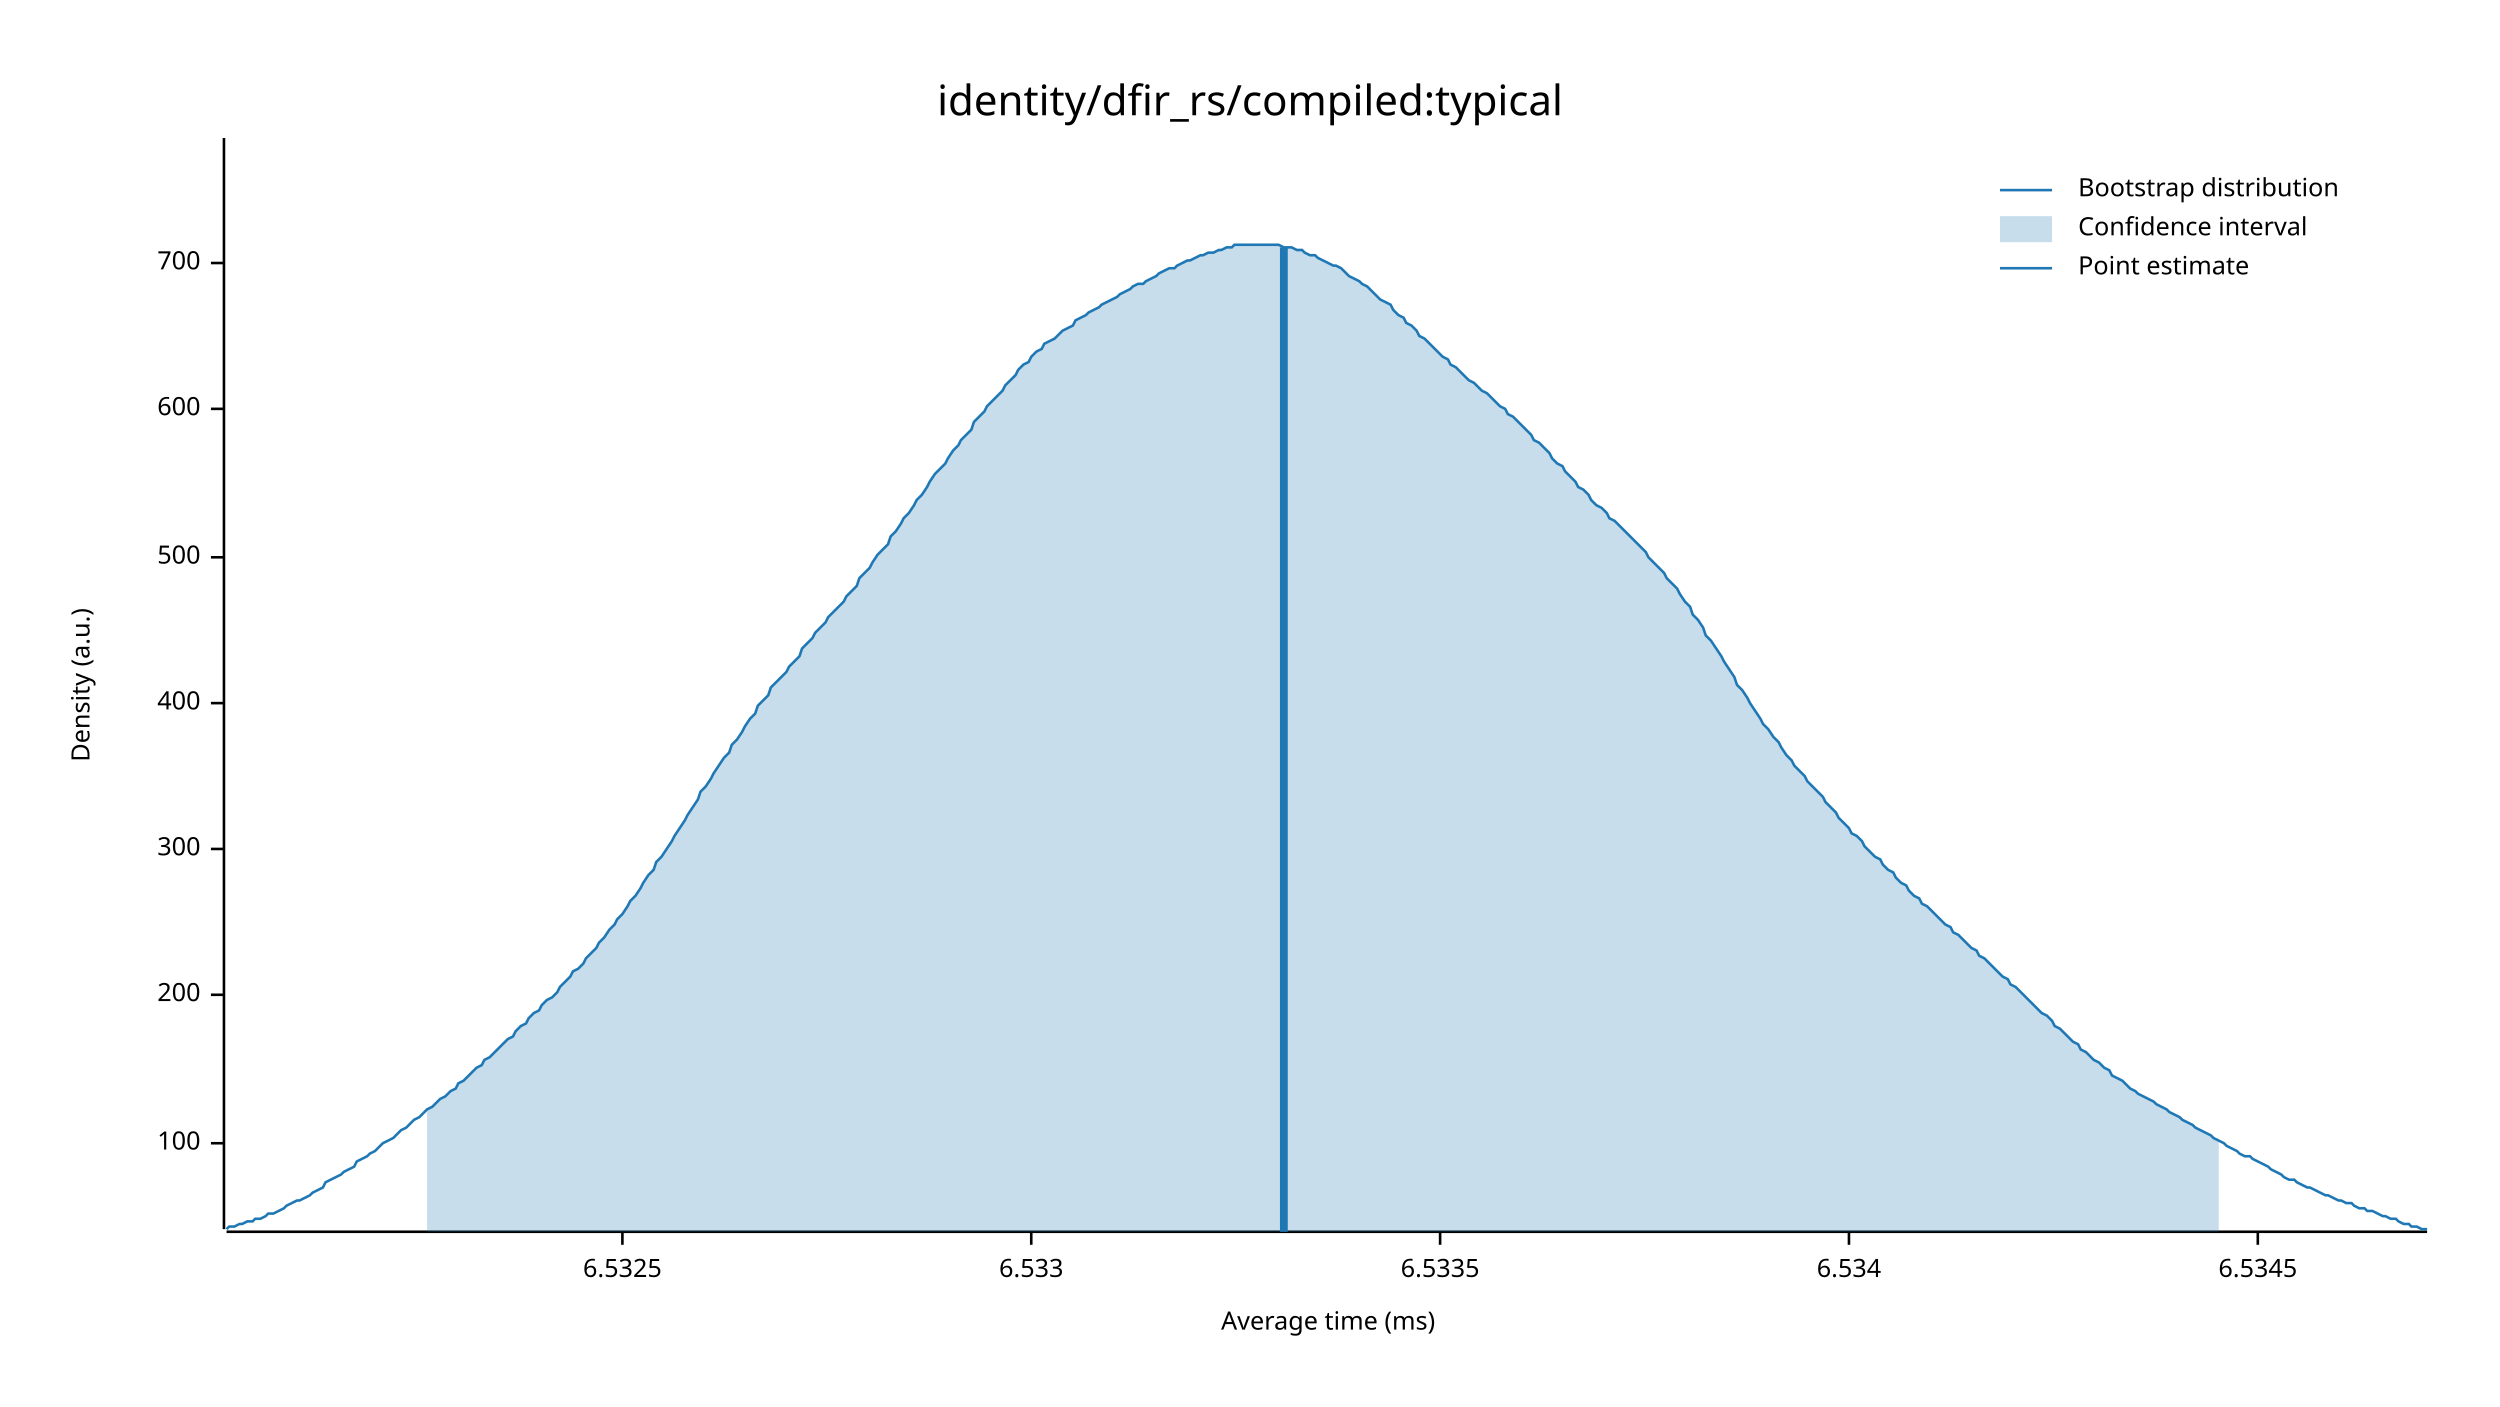
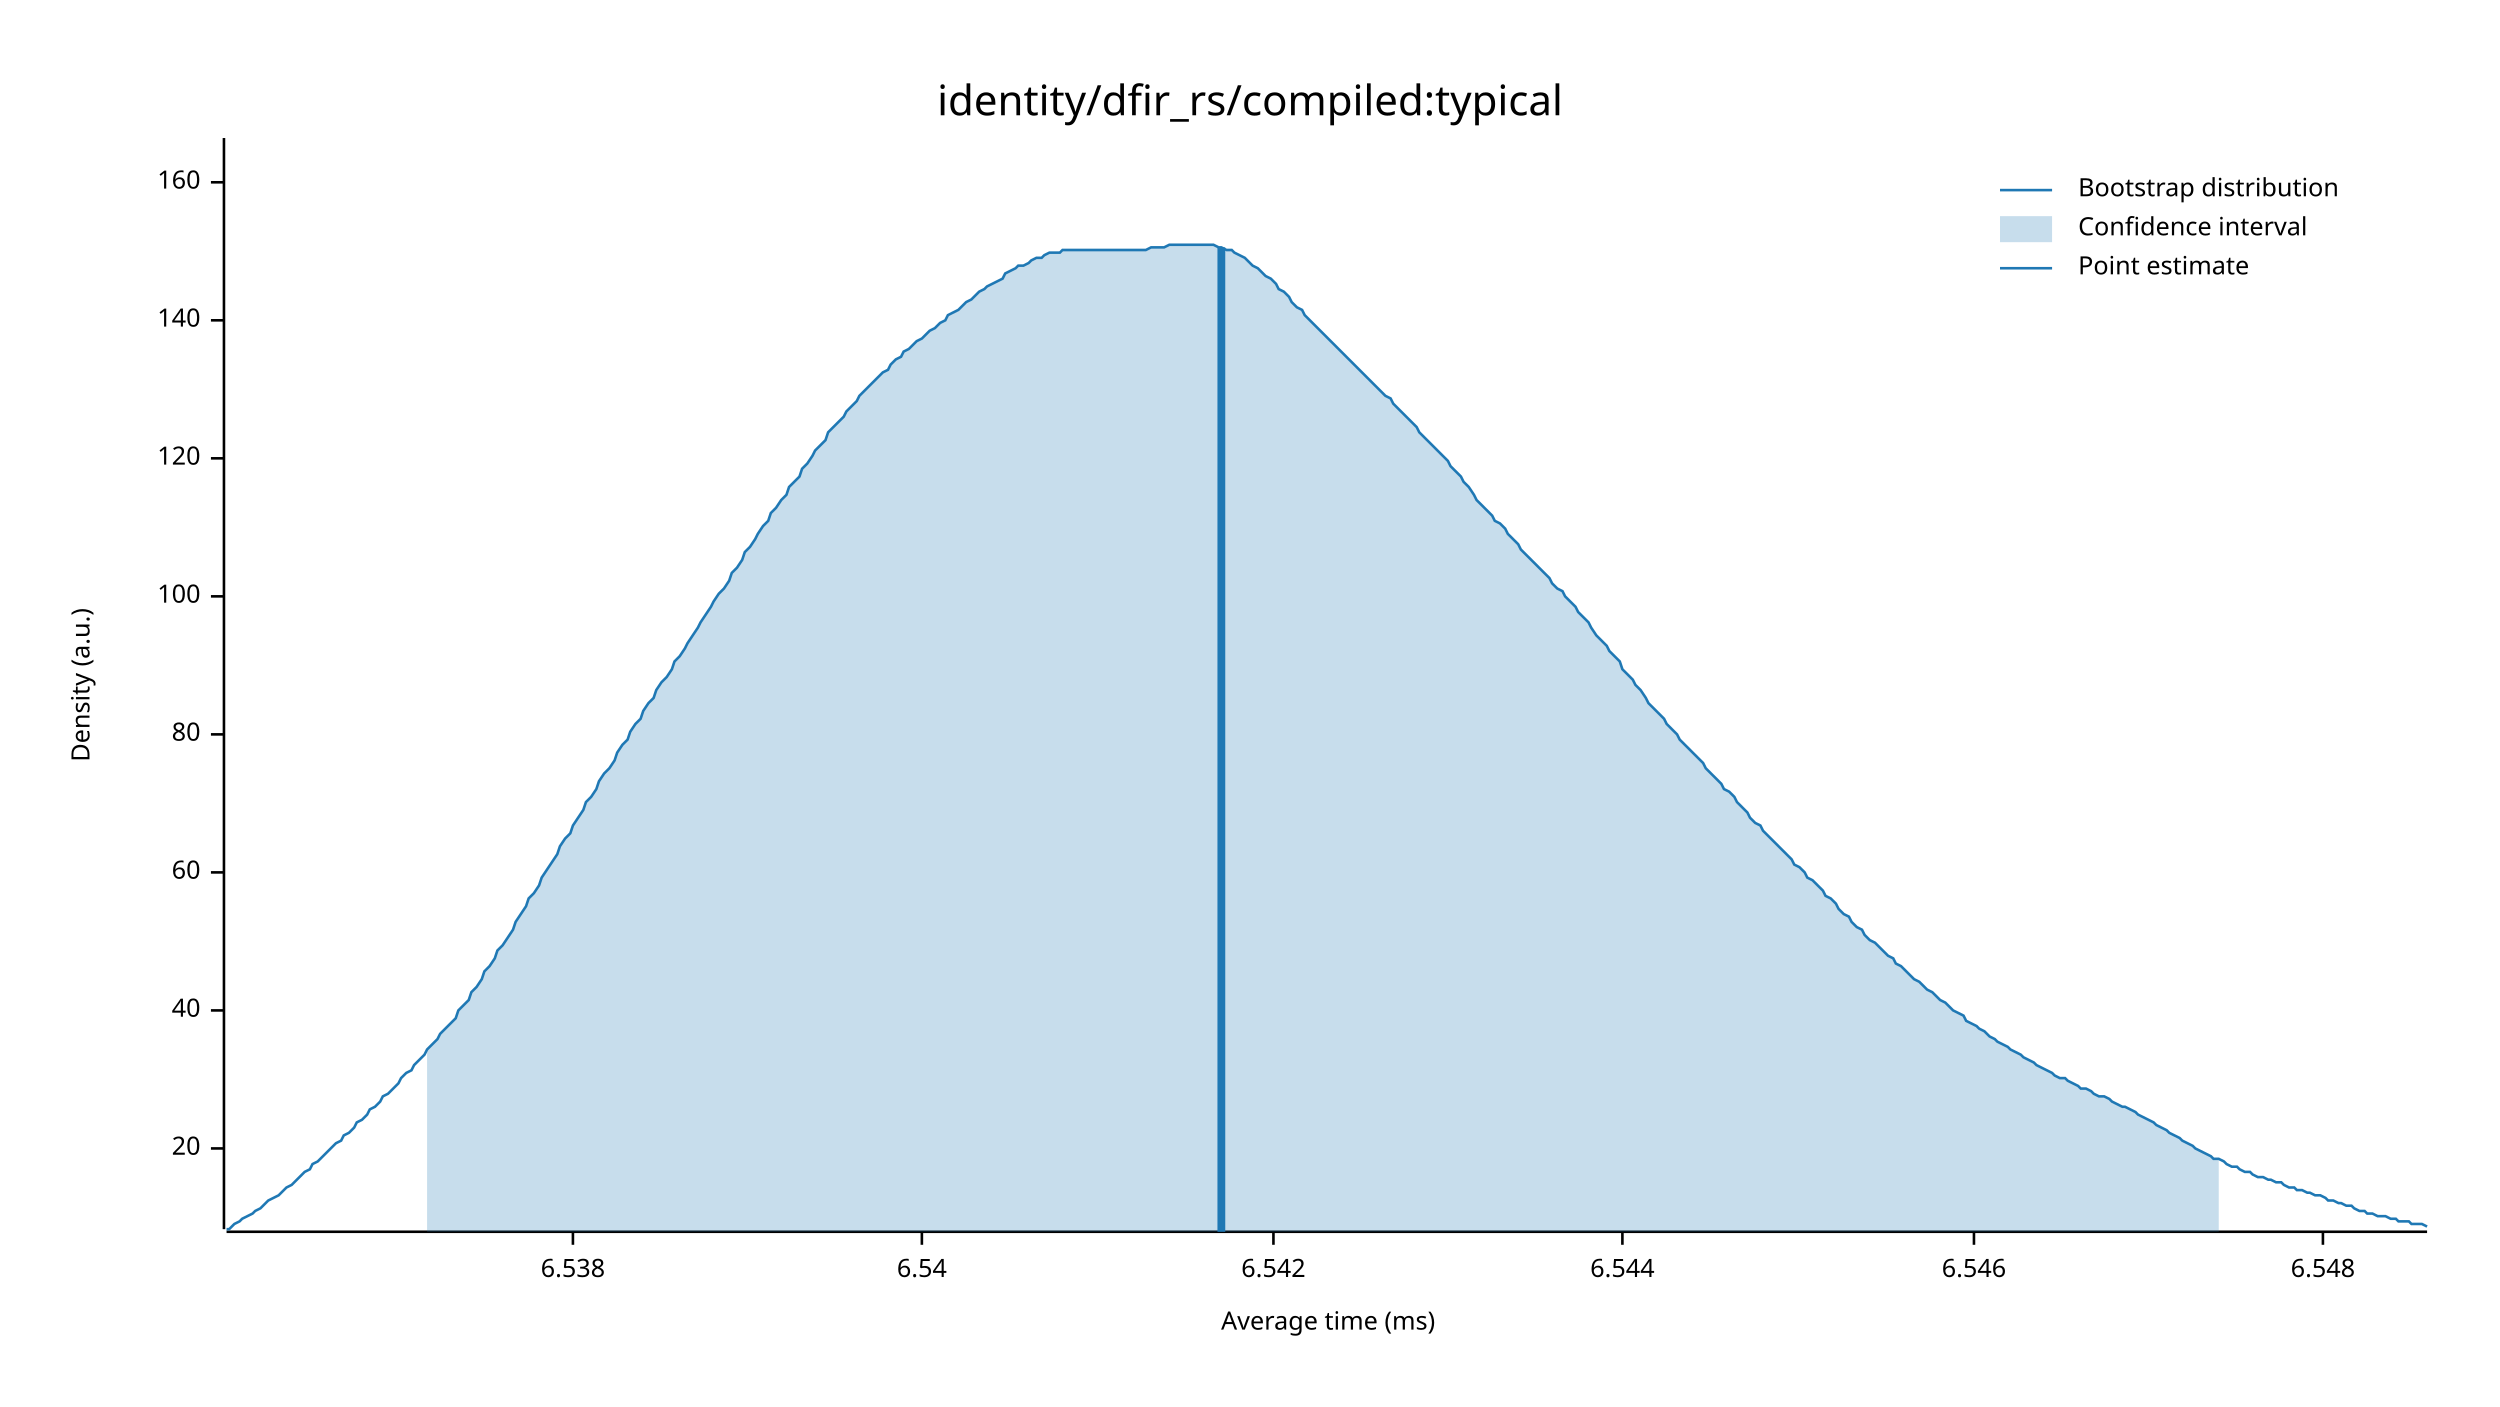
<svg xmlns="http://www.w3.org/2000/svg" width="960" height="540" viewBox="0 0 960 540">
  <text x="480" y="32" dy="0.76em" text-anchor="middle" font-family="sans-serif" font-size="16.129" opacity="1" fill="#000000">
identity/dfir_rs/compiled:typical
</text>
  <text x="27" y="263" dy="0.76em" text-anchor="middle" font-family="sans-serif" font-size="9.677" opacity="1" fill="#000000" transform="rotate(270, 27, 263)">
Density (a.u.)
</text>
  <text x="510" y="513" dy="-0.5ex" text-anchor="middle" font-family="sans-serif" font-size="9.677" opacity="1" fill="#000000">
Average time (ms)
</text>
  <polyline fill="none" opacity="1" stroke="#000000" stroke-width="1" points="86,53 86,472 " />
-   <text x="77" y="439" dy="0.5ex" text-anchor="end" font-family="sans-serif" font-size="9.677" opacity="1" fill="#000000">
+   <text x="77" y="441" dy="0.5ex" text-anchor="end" font-family="sans-serif" font-size="9.677" opacity="1" fill="#000000">
+ 20
+ </text>
+   <polyline fill="none" opacity="1" stroke="#000000" stroke-width="1" points="81,441 86,441 " />
+   <text x="77" y="388" dy="0.5ex" text-anchor="end" font-family="sans-serif" font-size="9.677" opacity="1" fill="#000000">
+ 40
+ </text>
+   <polyline fill="none" opacity="1" stroke="#000000" stroke-width="1" points="81,388 86,388 " />
+   <text x="77" y="335" dy="0.5ex" text-anchor="end" font-family="sans-serif" font-size="9.677" opacity="1" fill="#000000">
+ 60
+ </text>
+   <polyline fill="none" opacity="1" stroke="#000000" stroke-width="1" points="81,335 86,335 " />
+   <text x="77" y="282" dy="0.5ex" text-anchor="end" font-family="sans-serif" font-size="9.677" opacity="1" fill="#000000">
+ 80
+ </text>
+   <polyline fill="none" opacity="1" stroke="#000000" stroke-width="1" points="81,282 86,282 " />
+   <text x="77" y="229" dy="0.5ex" text-anchor="end" font-family="sans-serif" font-size="9.677" opacity="1" fill="#000000">
100
</text>
-   <polyline fill="none" opacity="1" stroke="#000000" stroke-width="1" points="81,439 86,439 " />
-   <text x="77" y="382" dy="0.5ex" text-anchor="end" font-family="sans-serif" font-size="9.677" opacity="1" fill="#000000">
- 200
+   <polyline fill="none" opacity="1" stroke="#000000" stroke-width="1" points="81,229 86,229 " />
+   <text x="77" y="176" dy="0.5ex" text-anchor="end" font-family="sans-serif" font-size="9.677" opacity="1" fill="#000000">
+ 120
</text>
-   <polyline fill="none" opacity="1" stroke="#000000" stroke-width="1" points="81,382 86,382 " />
-   <text x="77" y="326" dy="0.5ex" text-anchor="end" font-family="sans-serif" font-size="9.677" opacity="1" fill="#000000">
- 300
+   <polyline fill="none" opacity="1" stroke="#000000" stroke-width="1" points="81,176 86,176 " />
+   <text x="77" y="123" dy="0.5ex" text-anchor="end" font-family="sans-serif" font-size="9.677" opacity="1" fill="#000000">
+ 140
</text>
-   <polyline fill="none" opacity="1" stroke="#000000" stroke-width="1" points="81,326 86,326 " />
-   <text x="77" y="270" dy="0.5ex" text-anchor="end" font-family="sans-serif" font-size="9.677" opacity="1" fill="#000000">
- 400
+   <polyline fill="none" opacity="1" stroke="#000000" stroke-width="1" points="81,123 86,123 " />
+   <text x="77" y="70" dy="0.5ex" text-anchor="end" font-family="sans-serif" font-size="9.677" opacity="1" fill="#000000">
+ 160
</text>
-   <polyline fill="none" opacity="1" stroke="#000000" stroke-width="1" points="81,270 86,270 " />
-   <text x="77" y="214" dy="0.5ex" text-anchor="end" font-family="sans-serif" font-size="9.677" opacity="1" fill="#000000">
- 500
+   <polyline fill="none" opacity="1" stroke="#000000" stroke-width="1" points="81,70 86,70 " />
+   <polyline fill="none" opacity="1" stroke="#000000" stroke-width="1" points="87,473 932,473 " />
+   <text x="220" y="483" dy="0.76em" text-anchor="middle" font-family="sans-serif" font-size="9.677" opacity="1" fill="#000000">
+ 6.538
</text>
-   <polyline fill="none" opacity="1" stroke="#000000" stroke-width="1" points="81,214 86,214 " />
-   <text x="77" y="157" dy="0.5ex" text-anchor="end" font-family="sans-serif" font-size="9.677" opacity="1" fill="#000000">
- 600
+   <polyline fill="none" opacity="1" stroke="#000000" stroke-width="1" points="220,473 220,478 " />
+   <text x="354" y="483" dy="0.76em" text-anchor="middle" font-family="sans-serif" font-size="9.677" opacity="1" fill="#000000">
+ 6.54
</text>
-   <polyline fill="none" opacity="1" stroke="#000000" stroke-width="1" points="81,157 86,157 " />
-   <text x="77" y="101" dy="0.5ex" text-anchor="end" font-family="sans-serif" font-size="9.677" opacity="1" fill="#000000">
- 700
+   <polyline fill="none" opacity="1" stroke="#000000" stroke-width="1" points="354,473 354,478 " />
+   <text x="489" y="483" dy="0.76em" text-anchor="middle" font-family="sans-serif" font-size="9.677" opacity="1" fill="#000000">
+ 6.542
</text>
-   <polyline fill="none" opacity="1" stroke="#000000" stroke-width="1" points="81,101 86,101 " />
-   <polyline fill="none" opacity="1" stroke="#000000" stroke-width="1" points="87,473 932,473 " />
-   <text x="239" y="483" dy="0.76em" text-anchor="middle" font-family="sans-serif" font-size="9.677" opacity="1" fill="#000000">
- 6.5325
+   <polyline fill="none" opacity="1" stroke="#000000" stroke-width="1" points="489,473 489,478 " />
+   <text x="623" y="483" dy="0.76em" text-anchor="middle" font-family="sans-serif" font-size="9.677" opacity="1" fill="#000000">
+ 6.544
</text>
-   <polyline fill="none" opacity="1" stroke="#000000" stroke-width="1" points="239,473 239,478 " />
-   <text x="396" y="483" dy="0.76em" text-anchor="middle" font-family="sans-serif" font-size="9.677" opacity="1" fill="#000000">
- 6.533
+   <polyline fill="none" opacity="1" stroke="#000000" stroke-width="1" points="623,473 623,478 " />
+   <text x="758" y="483" dy="0.76em" text-anchor="middle" font-family="sans-serif" font-size="9.677" opacity="1" fill="#000000">
+ 6.546
</text>
-   <polyline fill="none" opacity="1" stroke="#000000" stroke-width="1" points="396,473 396,478 " />
-   <text x="553" y="483" dy="0.76em" text-anchor="middle" font-family="sans-serif" font-size="9.677" opacity="1" fill="#000000">
- 6.5335
+   <polyline fill="none" opacity="1" stroke="#000000" stroke-width="1" points="758,473 758,478 " />
+   <text x="892" y="483" dy="0.76em" text-anchor="middle" font-family="sans-serif" font-size="9.677" opacity="1" fill="#000000">
+ 6.548
</text>
-   <polyline fill="none" opacity="1" stroke="#000000" stroke-width="1" points="553,473 553,478 " />
-   <text x="710" y="483" dy="0.76em" text-anchor="middle" font-family="sans-serif" font-size="9.677" opacity="1" fill="#000000">
- 6.534
- </text>
-   <polyline fill="none" opacity="1" stroke="#000000" stroke-width="1" points="710,473 710,478 " />
-   <text x="867" y="483" dy="0.76em" text-anchor="middle" font-family="sans-serif" font-size="9.677" opacity="1" fill="#000000">
- 6.5345
- </text>
-   <polyline fill="none" opacity="1" stroke="#000000" stroke-width="1" points="867,473 867,478 " />
-   <polyline fill="none" opacity="1" stroke="#1F78B4" stroke-width="1" points="87,472 88,471 90,471 92,470 93,470 95,469 97,469 98,468 100,468 102,467 103,466 105,466 107,465 109,464 110,463 112,462 114,461 115,461 117,460 119,459 120,458 122,457 124,456 125,454 127,453 129,452 131,451 132,450 134,449 136,448 137,446 139,445 141,444 142,443 144,442 146,440 147,439 149,438 151,437 153,435 154,434 156,433 158,431 159,430 161,429 163,427 164,426 166,425 168,423 169,422 171,421 173,419 175,418 176,416 178,415 180,413 181,412 183,410 185,409 186,407 188,406 190,404 191,403 193,401 195,399 197,398 198,396 200,394 202,393 203,391 205,389 207,388 208,386 210,384 212,383 214,381 215,379 217,377 219,375 220,373 222,372 224,370 225,368 227,366 229,364 230,362 232,360 234,357 236,355 237,353 239,351 241,348 242,346 244,344 246,341 247,339 249,336 251,334 252,331 254,329 256,326 258,323 259,321 261,318 263,315 264,313 266,310 268,307 269,304 271,302 273,299 274,297 276,294 278,291 280,289 281,286 283,284 285,281 286,279 288,276 290,274 291,271 293,269 295,267 296,264 298,262 300,260 302,258 303,256 305,254 307,252 308,249 310,247 312,245 313,243 315,241 317,239 318,237 320,235 322,233 324,231 325,229 327,227 329,225 330,222 332,220 334,218 335,216 337,213 339,211 341,209 342,206 344,204 346,201 347,199 349,197 351,194 352,192 354,190 356,187 357,185 359,182 361,180 363,178 364,176 366,173 368,171 369,169 371,167 373,165 374,162 376,160 378,158 379,156 381,154 383,152 385,150 386,148 388,146 390,144 391,142 393,140 395,139 396,137 398,135 400,134 401,132 403,131 405,130 407,128 408,127 410,126 412,125 413,123 415,122 417,121 418,120 420,119 422,118 423,117 425,116 427,115 429,114 430,113 432,112 434,111 435,110 437,109 439,109 440,108 442,107 444,106 445,105 447,104 449,103 451,103 452,102 454,101 456,100 457,100 459,99 461,98 462,98 464,97 466,97 468,96 469,96 471,95 473,95 474,94 476,94 478,94 479,94 481,94 483,94 484,94 486,94 488,94 490,94 491,94 493,95 495,95 496,95 498,96 500,96 501,97 503,98 505,98 506,99 508,100 510,101 512,102 513,102 515,103 517,105 518,106 520,107 522,108 523,109 525,110 527,112 528,113 530,115 532,116 534,117 535,119 537,121 539,122 540,124 542,125 544,127 545,129 547,130 549,132 550,133 552,135 554,137 556,138 557,140 559,141 561,143 562,144 564,146 566,147 567,148 569,150 571,151 573,153 574,154 576,156 578,157 579,159 581,160 583,162 584,163 586,165 588,167 589,169 591,170 593,172 595,174 596,176 598,178 600,179 601,181 603,183 605,185 606,187 608,188 610,190 611,192 613,194 615,195 617,197 618,199 620,200 622,202 623,203 625,205 627,207 628,208 630,210 632,212 633,214 635,216 637,218 639,220 640,222 642,224 644,226 645,228 647,231 649,233 650,236 652,238 654,241 655,244 657,246 659,249 661,252 662,254 664,257 666,260 667,263 669,265 671,268 672,270 674,273 676,276 677,278 679,280 681,283 683,285 684,287 686,290 688,292 689,294 691,296 693,298 694,300 696,302 698,304 700,306 701,308 703,310 705,312 706,314 708,316 710,318 711,320 713,321 715,323 716,325 718,327 720,329 722,330 723,332 725,334 727,335 728,337 730,339 732,340 733,342 735,344 737,345 738,347 740,348 742,350 744,352 745,353 747,355 749,356 750,358 752,359 754,361 755,362 757,364 759,365 760,367 762,368 764,370 766,372 767,373 769,375 771,376 772,378 774,379 776,381 777,382 779,384 781,386 782,387 784,389 786,390 788,392 789,394 791,395 793,397 794,398 796,400 798,401 799,403 801,404 803,406 804,407 806,408 808,410 810,411 811,413 813,414 815,415 816,416 818,418 820,419 821,420 823,421 825,422 827,423 828,424 830,425 832,426 833,427 835,428 837,429 838,430 840,431 842,432 843,433 845,434 847,435 849,436 850,437 852,438 854,439 855,440 857,441 859,442 860,443 862,444 864,444 865,445 867,446 869,447 871,448 872,449 874,450 876,451 877,452 879,453 881,453 882,454 884,455 886,456 887,456 889,457 891,458 893,459 894,459 896,460 898,461 899,461 901,462 903,462 904,463 906,464 908,464 909,465 911,465 913,466 915,467 916,467 918,468 920,468 921,469 923,470 925,470 926,471 928,471 930,472 932,472 " />
-   <polygon opacity="0.25" fill="#1F78B4" points="164,426 166,425 168,423 169,422 171,421 173,419 175,418 176,416 178,415 180,413 181,412 183,410 185,409 186,407 188,406 190,404 191,403 193,401 195,399 197,398 198,396 200,394 202,393 203,391 205,389 207,388 208,386 210,384 212,383 214,381 215,379 217,377 219,375 220,373 222,372 224,370 225,368 227,366 229,364 230,362 232,360 234,357 236,355 237,353 239,351 241,348 242,346 244,344 246,341 247,339 249,336 251,334 252,331 254,329 256,326 258,323 259,321 261,318 263,315 264,313 266,310 268,307 269,304 271,302 273,299 274,297 276,294 278,291 280,289 281,286 283,284 285,281 286,279 288,276 290,274 291,271 293,269 295,267 296,264 298,262 300,260 302,258 303,256 305,254 307,252 308,249 310,247 312,245 313,243 315,241 317,239 318,237 320,235 322,233 324,231 325,229 327,227 329,225 330,222 332,220 334,218 335,216 337,213 339,211 341,209 342,206 344,204 346,201 347,199 349,197 351,194 352,192 354,190 356,187 357,185 359,182 361,180 363,178 364,176 366,173 368,171 369,169 371,167 373,165 374,162 376,160 378,158 379,156 381,154 383,152 385,150 386,148 388,146 390,144 391,142 393,140 395,139 396,137 398,135 400,134 401,132 403,131 405,130 407,128 408,127 410,126 412,125 413,123 415,122 417,121 418,120 420,119 422,118 423,117 425,116 427,115 429,114 430,113 432,112 434,111 435,110 437,109 439,109 440,108 442,107 444,106 445,105 447,104 449,103 451,103 452,102 454,101 456,100 457,100 459,99 461,98 462,98 464,97 466,97 468,96 469,96 471,95 473,95 474,94 476,94 478,94 479,94 481,94 483,94 484,94 486,94 488,94 490,94 491,94 493,95 495,95 496,95 498,96 500,96 501,97 503,98 505,98 506,99 508,100 510,101 512,102 513,102 515,103 517,105 518,106 520,107 522,108 523,109 525,110 527,112 528,113 530,115 532,116 534,117 535,119 537,121 539,122 540,124 542,125 544,127 545,129 547,130 549,132 550,133 552,135 554,137 556,138 557,140 559,141 561,143 562,144 564,146 566,147 567,148 569,150 571,151 573,153 574,154 576,156 578,157 579,159 581,160 583,162 584,163 586,165 588,167 589,169 591,170 593,172 595,174 596,176 598,178 600,179 601,181 603,183 605,185 606,187 608,188 610,190 611,192 613,194 615,195 617,197 618,199 620,200 622,202 623,203 625,205 627,207 628,208 630,210 632,212 633,214 635,216 637,218 639,220 640,222 642,224 644,226 645,228 647,231 649,233 650,236 652,238 654,241 655,244 657,246 659,249 661,252 662,254 664,257 666,260 667,263 669,265 671,268 672,270 674,273 676,276 677,278 679,280 681,283 683,285 684,287 686,290 688,292 689,294 691,296 693,298 694,300 696,302 698,304 700,306 701,308 703,310 705,312 706,314 708,316 710,318 711,320 713,321 715,323 716,325 718,327 720,329 722,330 723,332 725,334 727,335 728,337 730,339 732,340 733,342 735,344 737,345 738,347 740,348 742,350 744,352 745,353 747,355 749,356 750,358 752,359 754,361 755,362 757,364 759,365 760,367 762,368 764,370 766,372 767,373 769,375 771,376 772,378 774,379 776,381 777,382 779,384 781,386 782,387 784,389 786,390 788,392 789,394 791,395 793,397 794,398 796,400 798,401 799,403 801,404 803,406 804,407 806,408 808,410 810,411 811,413 813,414 815,415 816,416 818,418 820,419 821,420 823,421 825,422 827,423 828,424 830,425 832,426 833,427 835,428 837,429 838,430 840,431 842,432 843,433 845,434 847,435 849,436 850,437 852,438 852,473 164,473 " />
-   <polyline fill="none" opacity="1" stroke="#1F78B4" stroke-width="3" points="493,473 493,95 " />
+   <polyline fill="none" opacity="1" stroke="#000000" stroke-width="1" points="892,473 892,478 " />
+   <polyline fill="none" opacity="1" stroke="#1F78B4" stroke-width="1" points="87,472 88,472 90,470 92,469 93,468 95,467 97,466 98,465 100,464 102,462 103,461 105,460 107,459 109,457 110,456 112,455 114,453 115,452 117,450 119,449 120,447 122,446 124,444 125,443 127,441 129,439 131,438 132,436 134,435 136,433 137,431 139,430 141,428 142,426 144,425 146,423 147,421 149,420 151,418 153,416 154,414 156,412 158,411 159,409 161,407 163,405 164,403 166,401 168,399 169,397 171,395 173,393 175,391 176,388 178,386 180,384 181,381 183,379 185,376 186,373 188,371 190,368 191,365 193,363 195,360 197,357 198,354 200,351 202,348 203,345 205,343 207,340 208,337 210,334 212,331 214,328 215,325 217,322 219,320 220,317 222,314 224,311 225,308 227,306 229,303 230,300 232,297 234,295 236,292 237,289 239,286 241,284 242,281 244,278 246,276 247,273 249,270 251,268 252,265 254,262 256,260 258,257 259,254 261,252 263,249 264,247 266,244 268,241 269,239 271,236 273,233 274,231 276,228 278,226 280,223 281,220 283,218 285,215 286,212 288,210 290,207 291,205 293,202 295,200 296,197 298,195 300,192 302,190 303,187 305,185 307,183 308,180 310,178 312,175 313,173 315,171 317,169 318,166 320,164 322,162 324,160 325,158 327,156 329,154 330,152 332,150 334,148 335,147 337,145 339,143 341,142 342,140 344,138 346,137 347,135 349,134 351,132 352,131 354,130 356,128 357,127 359,126 361,124 363,123 364,121 366,120 368,119 369,118 371,116 373,115 374,114 376,112 378,111 379,110 381,109 383,108 385,107 386,105 388,104 390,103 391,102 393,102 395,101 396,100 398,99 400,99 401,98 403,97 405,97 407,97 408,96 410,96 412,96 413,96 415,96 417,96 418,96 420,96 422,96 423,96 425,96 427,96 429,96 430,96 432,96 434,96 435,96 437,96 439,96 440,96 442,95 444,95 445,95 447,95 449,94 451,94 452,94 454,94 456,94 457,94 459,94 461,94 462,94 464,94 466,94 468,95 469,95 471,96 473,96 474,97 476,98 478,99 479,100 481,102 483,103 484,104 486,106 488,107 490,109 491,111 493,112 495,114 496,116 498,118 500,119 501,121 503,123 505,125 506,126 508,128 510,130 512,132 513,133 515,135 517,137 518,138 520,140 522,142 523,143 525,145 527,147 528,148 530,150 532,152 534,153 535,155 537,157 539,159 540,160 542,162 544,164 545,166 547,168 549,170 550,171 552,173 554,175 556,177 557,179 559,181 561,183 562,185 564,187 566,190 567,192 569,194 571,196 573,198 574,200 576,201 578,203 579,205 581,207 583,209 584,211 586,213 588,215 589,216 591,218 593,220 595,222 596,224 598,226 600,227 601,229 603,231 605,233 606,235 608,237 610,239 611,241 613,244 615,246 617,248 618,250 620,252 622,254 623,257 625,259 627,261 628,263 630,265 632,268 633,270 635,272 637,274 639,276 640,278 642,280 644,282 645,284 647,286 649,288 650,289 652,291 654,293 655,295 657,297 659,299 661,301 662,303 664,304 666,306 667,308 669,310 671,312 672,314 674,316 676,317 677,319 679,321 681,323 683,325 684,326 686,328 688,330 689,332 691,333 693,335 694,337 696,338 698,340 700,342 701,344 703,345 705,347 706,349 708,351 710,352 711,354 713,356 715,357 716,359 718,361 720,362 722,364 723,365 725,367 727,368 728,370 730,371 732,373 733,374 735,376 737,377 738,378 740,380 742,381 744,383 745,384 747,385 749,387 750,388 752,389 754,390 755,392 757,393 759,394 760,395 762,396 764,398 766,399 767,400 769,401 771,402 772,403 774,404 776,405 777,406 779,407 781,408 782,409 784,410 786,411 788,412 789,413 791,414 793,414 794,415 796,416 798,417 799,418 801,418 803,419 804,420 806,421 808,421 810,422 811,423 813,424 815,425 816,425 818,426 820,427 821,428 823,429 825,430 827,431 828,432 830,433 832,434 833,435 835,436 837,437 838,438 840,439 842,440 843,441 845,442 847,443 849,444 850,445 852,445 854,446 855,447 857,448 859,448 860,449 862,450 864,450 865,451 867,452 869,452 871,453 872,453 874,454 876,454 877,455 879,456 881,456 882,457 884,457 886,458 887,458 889,459 891,459 893,460 894,461 896,461 898,462 899,462 901,463 903,463 904,464 906,465 908,465 909,466 911,466 913,467 915,467 916,467 918,468 920,468 921,469 923,469 925,469 926,470 928,470 930,470 932,471 " />
+   <polygon opacity="0.25" fill="#1F78B4" points="164,403 166,401 168,399 169,397 171,395 173,393 175,391 176,388 178,386 180,384 181,381 183,379 185,376 186,373 188,371 190,368 191,365 193,363 195,360 197,357 198,354 200,351 202,348 203,345 205,343 207,340 208,337 210,334 212,331 214,328 215,325 217,322 219,320 220,317 222,314 224,311 225,308 227,306 229,303 230,300 232,297 234,295 236,292 237,289 239,286 241,284 242,281 244,278 246,276 247,273 249,270 251,268 252,265 254,262 256,260 258,257 259,254 261,252 263,249 264,247 266,244 268,241 269,239 271,236 273,233 274,231 276,228 278,226 280,223 281,220 283,218 285,215 286,212 288,210 290,207 291,205 293,202 295,200 296,197 298,195 300,192 302,190 303,187 305,185 307,183 308,180 310,178 312,175 313,173 315,171 317,169 318,166 320,164 322,162 324,160 325,158 327,156 329,154 330,152 332,150 334,148 335,147 337,145 339,143 341,142 342,140 344,138 346,137 347,135 349,134 351,132 352,131 354,130 356,128 357,127 359,126 361,124 363,123 364,121 366,120 368,119 369,118 371,116 373,115 374,114 376,112 378,111 379,110 381,109 383,108 385,107 386,105 388,104 390,103 391,102 393,102 395,101 396,100 398,99 400,99 401,98 403,97 405,97 407,97 408,96 410,96 412,96 413,96 415,96 417,96 418,96 420,96 422,96 423,96 425,96 427,96 429,96 430,96 432,96 434,96 435,96 437,96 439,96 440,96 442,95 444,95 445,95 447,95 449,94 451,94 452,94 454,94 456,94 457,94 459,94 461,94 462,94 464,94 466,94 468,95 469,95 471,96 473,96 474,97 476,98 478,99 479,100 481,102 483,103 484,104 486,106 488,107 490,109 491,111 493,112 495,114 496,116 498,118 500,119 501,121 503,123 505,125 506,126 508,128 510,130 512,132 513,133 515,135 517,137 518,138 520,140 522,142 523,143 525,145 527,147 528,148 530,150 532,152 534,153 535,155 537,157 539,159 540,160 542,162 544,164 545,166 547,168 549,170 550,171 552,173 554,175 556,177 557,179 559,181 561,183 562,185 564,187 566,190 567,192 569,194 571,196 573,198 574,200 576,201 578,203 579,205 581,207 583,209 584,211 586,213 588,215 589,216 591,218 593,220 595,222 596,224 598,226 600,227 601,229 603,231 605,233 606,235 608,237 610,239 611,241 613,244 615,246 617,248 618,250 620,252 622,254 623,257 625,259 627,261 628,263 630,265 632,268 633,270 635,272 637,274 639,276 640,278 642,280 644,282 645,284 647,286 649,288 650,289 652,291 654,293 655,295 657,297 659,299 661,301 662,303 664,304 666,306 667,308 669,310 671,312 672,314 674,316 676,317 677,319 679,321 681,323 683,325 684,326 686,328 688,330 689,332 691,333 693,335 694,337 696,338 698,340 700,342 701,344 703,345 705,347 706,349 708,351 710,352 711,354 713,356 715,357 716,359 718,361 720,362 722,364 723,365 725,367 727,368 728,370 730,371 732,373 733,374 735,376 737,377 738,378 740,380 742,381 744,383 745,384 747,385 749,387 750,388 752,389 754,390 755,392 757,393 759,394 760,395 762,396 764,398 766,399 767,400 769,401 771,402 772,403 774,404 776,405 777,406 779,407 781,408 782,409 784,410 786,411 788,412 789,413 791,414 793,414 794,415 796,416 798,417 799,418 801,418 803,419 804,420 806,421 808,421 810,422 811,423 813,424 815,425 816,425 818,426 820,427 821,428 823,429 825,430 827,431 828,432 830,433 832,434 833,435 835,436 837,437 838,438 840,439 842,440 843,441 845,442 847,443 849,444 850,445 852,445 852,473 164,473 " />
+   <polyline fill="none" opacity="1" stroke="#1F78B4" stroke-width="3" points="469,473 469,95 " />
  <text x="798" y="68" dy="0.76em" text-anchor="start" font-family="sans-serif" font-size="9.677" opacity="1" fill="#000000">
Bootstrap distribution
</text>
  <text x="798" y="83" dy="0.76em" text-anchor="start" font-family="sans-serif" font-size="9.677" opacity="1" fill="#000000">
Confidence interval
</text>
  <text x="798" y="98" dy="0.76em" text-anchor="start" font-family="sans-serif" font-size="9.677" opacity="1" fill="#000000">
Point estimate
</text>
  <polyline fill="none" opacity="1" stroke="#1F78B4" stroke-width="1" points="768,73 788,73 " />
  <rect x="768" y="83" width="20" height="10" opacity="0.25" fill="#1F78B4" stroke="none" />
  <polyline fill="none" opacity="1" stroke="#1F78B4" stroke-width="1" points="768,103 788,103 " />
</svg>
